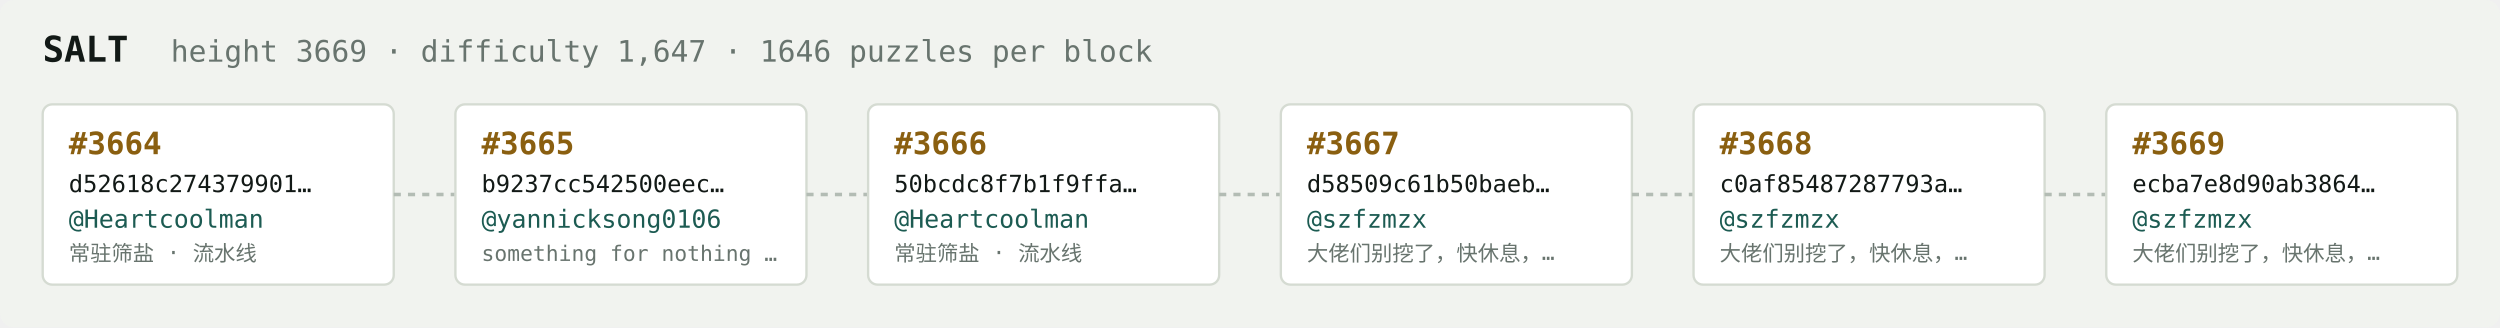
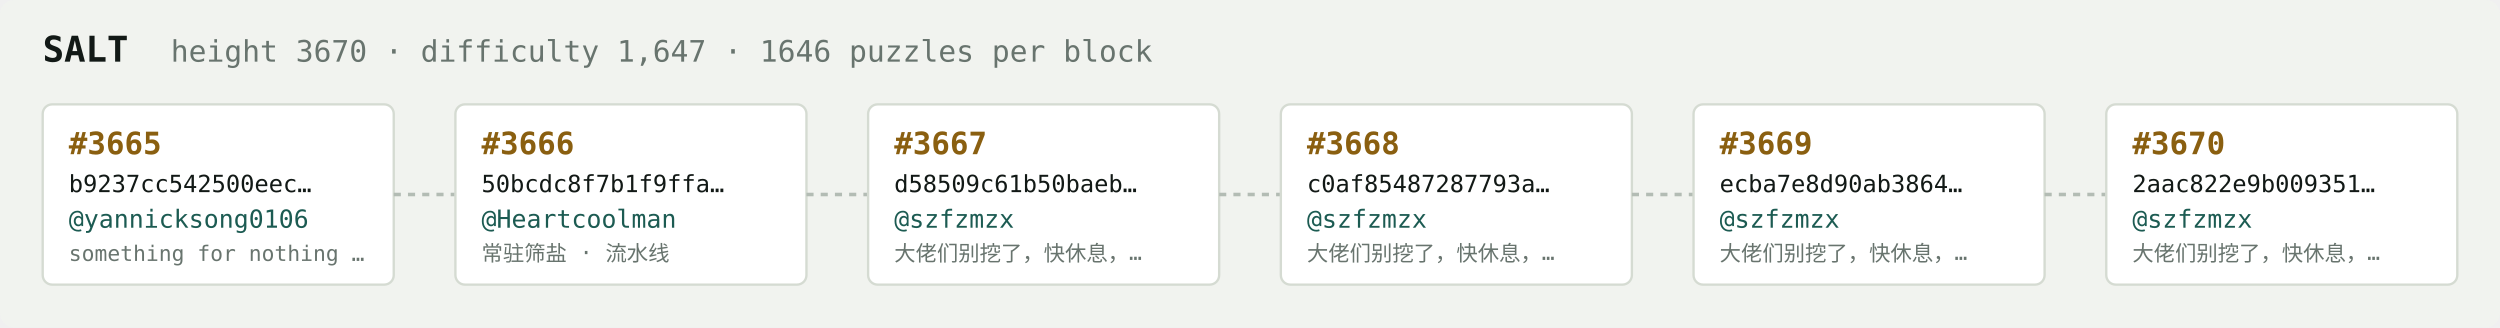
<svg xmlns="http://www.w3.org/2000/svg" width="1054" height="138" viewBox="0 0 1054 138" font-family="ui-monospace,SFMono-Regular,Menlo,monospace">
  <rect fill="#f1f3ef" width="1054" height="138" rx="6" />
  <text x="18" y="26" fill="#121916" font-size="15" font-weight="700">SALT</text>
-   <text x="72" y="26" fill="#68746e" font-size="12.5">height 3669 · difficulty 1,647 · 1646 puzzles per block</text>
+   <text x="72" y="26" fill="#68746e" font-size="12.5">height 3670 · difficulty 1,647 · 1646 puzzles per block</text>
  <rect x="18" y="44" width="148" height="76" rx="4" fill="#ffffff" stroke="#d5dbd2" stroke-width="1" />
-   <text x="29" y="65" fill="#8a5f10" font-size="13" font-weight="700">#3664</text>
-   <text x="29" y="81" fill="#121916" font-size="10">d52618c274379901…</text>
-   <text x="29" y="96" fill="#1c5b52" font-size="10.5">@Heartcoolman</text>
-   <text x="29" y="110" fill="#68746e" font-size="9">常驻筛盐 · 流水线</text>
+   <text x="29" y="65" fill="#8a5f10" font-size="13" font-weight="700">#3665</text>
+   <text x="29" y="81" fill="#121916" font-size="10">b9237cc542500eec…</text>
+   <text x="29" y="96" fill="#1c5b52" font-size="10.5">@yannicksong0106</text>
+   <text x="29" y="110" fill="#68746e" font-size="9">something for nothing …</text>
  <line x1="166" y1="82.0" x2="192" y2="82.0" stroke="#b3bcb4" stroke-width="1.5" stroke-dasharray="3 3" />
  <rect x="192" y="44" width="148" height="76" rx="4" fill="#ffffff" stroke="#d5dbd2" stroke-width="1" />
-   <text x="203" y="65" fill="#8a5f10" font-size="13" font-weight="700">#3665</text>
-   <text x="203" y="81" fill="#121916" font-size="10">b9237cc542500eec…</text>
-   <text x="203" y="96" fill="#1c5b52" font-size="10.5">@yannicksong0106</text>
-   <text x="203" y="110" fill="#68746e" font-size="9">something for nothing …</text>
+   <text x="203" y="65" fill="#8a5f10" font-size="13" font-weight="700">#3666</text>
+   <text x="203" y="81" fill="#121916" font-size="10">50bcdc8f7b1f9ffa…</text>
+   <text x="203" y="96" fill="#1c5b52" font-size="10.5">@Heartcoolman</text>
+   <text x="203" y="110" fill="#68746e" font-size="9">常驻筛盐 · 流水线</text>
  <line x1="340" y1="82.0" x2="366" y2="82.0" stroke="#b3bcb4" stroke-width="1.5" stroke-dasharray="3 3" />
  <rect x="366" y="44" width="148" height="76" rx="4" fill="#ffffff" stroke="#d5dbd2" stroke-width="1" />
-   <text x="377" y="65" fill="#8a5f10" font-size="13" font-weight="700">#3666</text>
-   <text x="377" y="81" fill="#121916" font-size="10">50bcdc8f7b1f9ffa…</text>
-   <text x="377" y="96" fill="#1c5b52" font-size="10.5">@Heartcoolman</text>
-   <text x="377" y="110" fill="#68746e" font-size="9">常驻筛盐 · 流水线</text>
+   <text x="377" y="65" fill="#8a5f10" font-size="13" font-weight="700">#3667</text>
+   <text x="377" y="81" fill="#121916" font-size="10">d58509c61b50baeb…</text>
+   <text x="377" y="96" fill="#1c5b52" font-size="10.5">@szfzmzx</text>
+   <text x="377" y="110" fill="#68746e" font-size="9">大佬们别挖了，快休息，…</text>
  <line x1="514" y1="82.0" x2="540" y2="82.0" stroke="#b3bcb4" stroke-width="1.5" stroke-dasharray="3 3" />
  <rect x="540" y="44" width="148" height="76" rx="4" fill="#ffffff" stroke="#d5dbd2" stroke-width="1" />
-   <text x="551" y="65" fill="#8a5f10" font-size="13" font-weight="700">#3667</text>
-   <text x="551" y="81" fill="#121916" font-size="10">d58509c61b50baeb…</text>
+   <text x="551" y="65" fill="#8a5f10" font-size="13" font-weight="700">#3668</text>
+   <text x="551" y="81" fill="#121916" font-size="10">c0af85487287793a…</text>
  <text x="551" y="96" fill="#1c5b52" font-size="10.5">@szfzmzx</text>
  <text x="551" y="110" fill="#68746e" font-size="9">大佬们别挖了，快休息，…</text>
  <line x1="688" y1="82.0" x2="714" y2="82.0" stroke="#b3bcb4" stroke-width="1.5" stroke-dasharray="3 3" />
  <rect x="714" y="44" width="148" height="76" rx="4" fill="#ffffff" stroke="#d5dbd2" stroke-width="1" />
-   <text x="725" y="65" fill="#8a5f10" font-size="13" font-weight="700">#3668</text>
-   <text x="725" y="81" fill="#121916" font-size="10">c0af85487287793a…</text>
+   <text x="725" y="65" fill="#8a5f10" font-size="13" font-weight="700">#3669</text>
+   <text x="725" y="81" fill="#121916" font-size="10">ecba7e8d90ab3864…</text>
  <text x="725" y="96" fill="#1c5b52" font-size="10.5">@szfzmzx</text>
  <text x="725" y="110" fill="#68746e" font-size="9">大佬们别挖了，快休息，…</text>
  <line x1="862" y1="82.0" x2="888" y2="82.0" stroke="#b3bcb4" stroke-width="1.5" stroke-dasharray="3 3" />
  <rect x="888" y="44" width="148" height="76" rx="4" fill="#ffffff" stroke="#d5dbd2" stroke-width="1" />
-   <text x="899" y="65" fill="#8a5f10" font-size="13" font-weight="700">#3669</text>
-   <text x="899" y="81" fill="#121916" font-size="10">ecba7e8d90ab3864…</text>
+   <text x="899" y="65" fill="#8a5f10" font-size="13" font-weight="700">#3670</text>
+   <text x="899" y="81" fill="#121916" font-size="10">2aac822e9b009351…</text>
  <text x="899" y="96" fill="#1c5b52" font-size="10.5">@szfzmzx</text>
  <text x="899" y="110" fill="#68746e" font-size="9">大佬们别挖了，快休息，…</text>
</svg>
